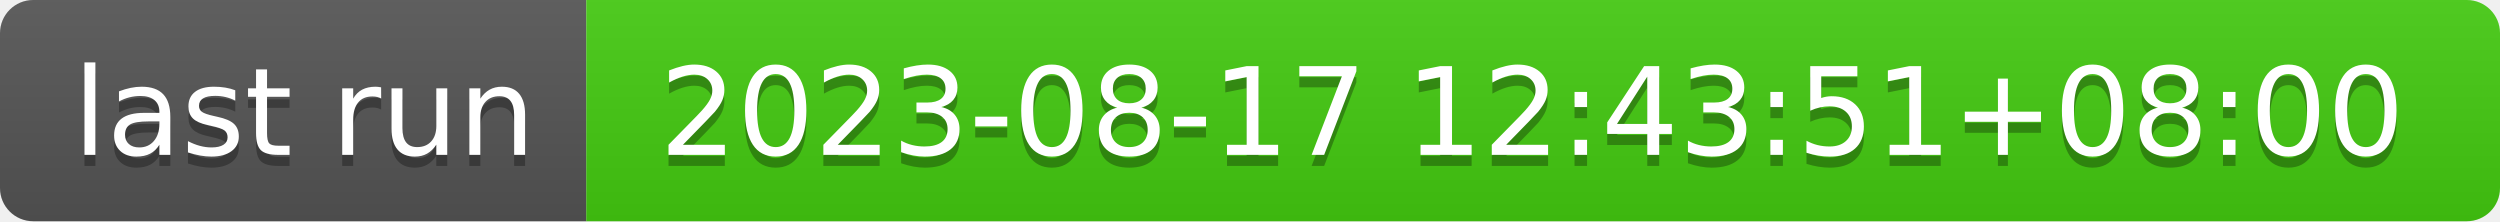
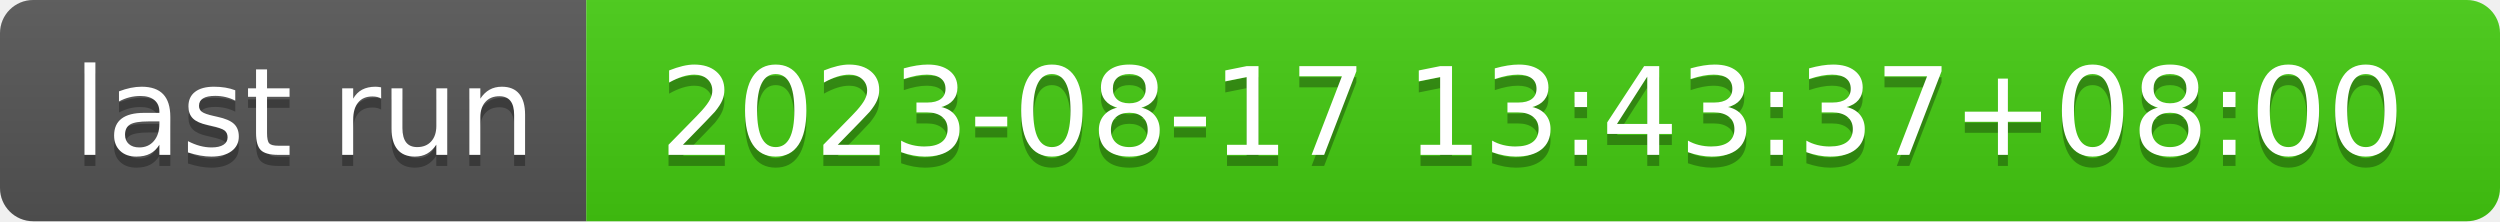
- <svg xmlns="http://www.w3.org/2000/svg" width="226" height="20" role="img" aria-label="last run: 2023-08-17 12:43:51+08:00">
+ <svg xmlns="http://www.w3.org/2000/svg" width="226" height="20" role="img" aria-label="last run: 2023-08-17 13:43:37+08:00">
  <linearGradient id="s" x2="0" y2="100%">
    <stop offset="0" stop-color="#bbb" stop-opacity=".1" />
    <stop offset="1" stop-opacity=".1" />
  </linearGradient>
  <clipPath id="r">
    <rect width="226" height="20" rx="3" fill="#fff" />
  </clipPath>
  <g clip-path="url(#r)">
    <rect width="53" height="20" fill="#555" />
    <rect x="53" width="173" height="20" fill="#4c1" />
    <rect width="226" height="20" fill="url(#s)" />
  </g>
  <g fill="#fff" text-anchor="middle" font-family="Verdana,Geneva,DejaVu Sans,sans-serif" text-rendering="geometricPrecision" font-size="110">
    <text aria-hidden="true" x="275" y="150" fill="#010101" fill-opacity=".3" transform="scale(.1)" textLength="430">last run</text>
    <text x="275" y="140" transform="scale(.1)" fill="#fff" textLength="430">last run</text>
-     <text aria-hidden="true" x="1385" y="150" fill="#010101" fill-opacity=".3" transform="scale(.1)" textLength="1630">2023-08-17 12:43:51+08:00</text>
-     <text x="1385" y="140" transform="scale(.1)" fill="#fff" textLength="1630">2023-08-17 12:43:51+08:00</text>
+     <text aria-hidden="true" x="1385" y="150" fill="#010101" fill-opacity=".3" transform="scale(.1)" textLength="1630">2023-08-17 13:43:37+08:00</text>
+     <text x="1385" y="140" transform="scale(.1)" fill="#fff" textLength="1630">2023-08-17 13:43:37+08:00</text>
  </g>
</svg>
